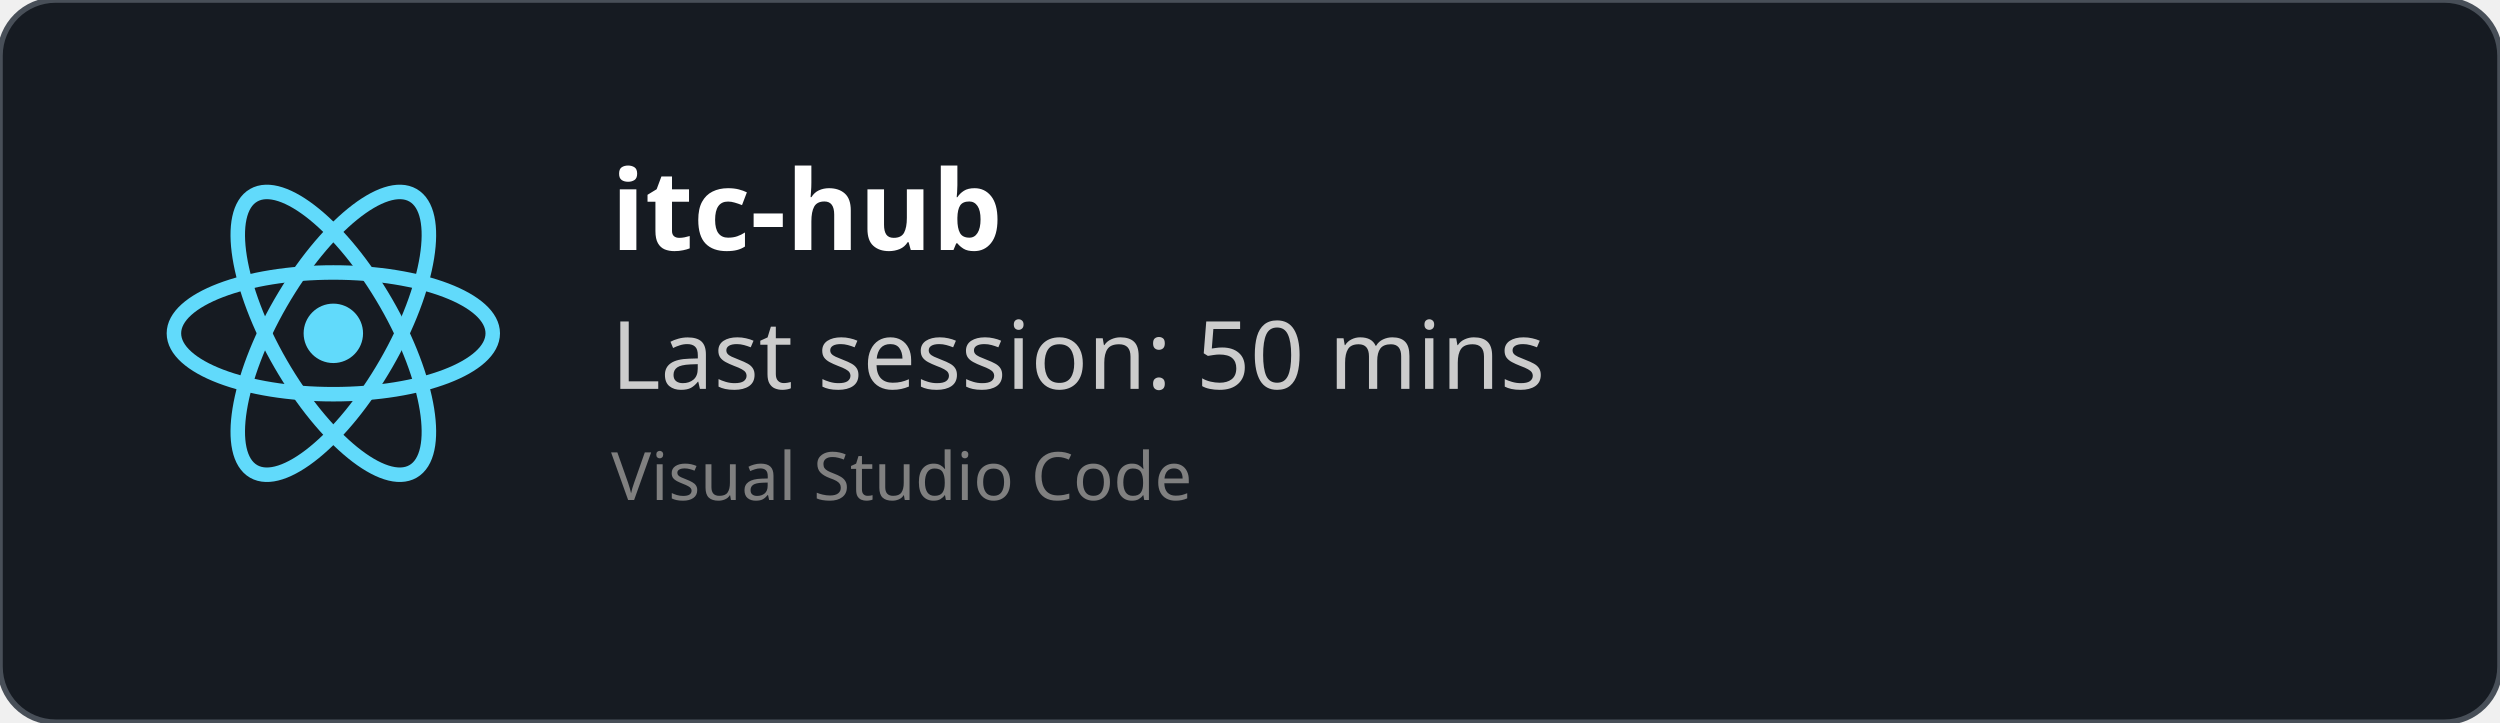
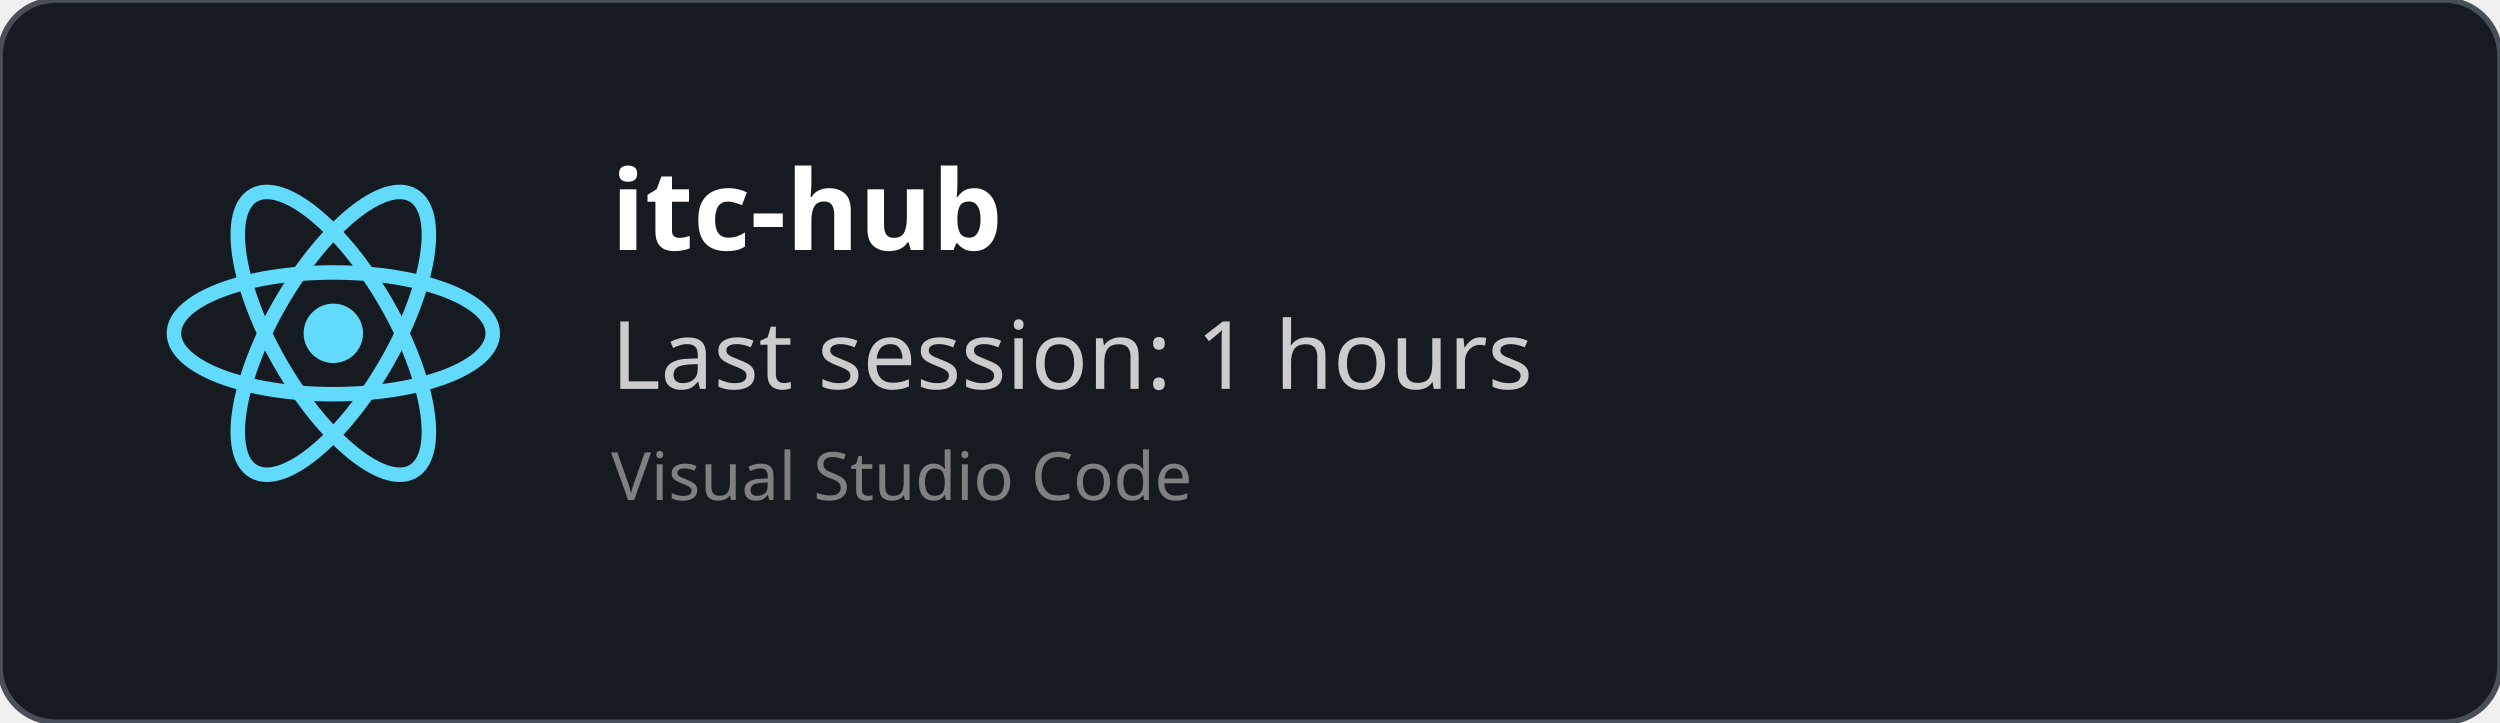
<svg xmlns="http://www.w3.org/2000/svg" width="450" height="130" viewBox="0 0 450 130" fill="none" role="img">
  <style>
    *{
        font-family: 'Segoe UI', Ubuntu, monospace
    }
    </style>
  <defs>
    <clipPath id="horizontalClip" x="20" y="20" width="500" height="200">
      <rect x="90" y="20" width="300" height="50" />
    </clipPath>
  </defs>
  <rect width="450" height="130" fill="rgba(22,27,34)" stroke="#484f58" stroke-width="1" fill-opacity="1" stroke-opacity="1" x="0" y="0" rx="10px" ry="10px">
    </rect>
  <svg height="60" width="60" x="30" y="30" viewBox="-11.5 -10.232 23 20.463">
    <circle cx="0" cy="0" r="2.05" fill="#61dafb" />
    <g stroke="#61dafb" stroke-width="1" fill="none">
      <ellipse rx="11" ry="4.2" />
      <ellipse rx="11" ry="4.2" transform="rotate(60)" />
      <ellipse rx="11" ry="4.2" transform="rotate(120)" />
    </g>
  </svg>
  <text x="110" y="45" font-size="20" clip-path="url(#horizontalClip)" font-weight="bold" font-family="Ubuntu" fill="white">
    itc-hub
    </text>
  <text x="110" y="70" font-size="17px" font-family="Ubuntu" fill="#ccc">
-     Last session: 50 mins
+     Last session: 1 hours
    </text>
  <text x="110" y="90" font-size="12px" font-family="Ubuntu" fill="grey">
    Visual Studio Code
    </text>
</svg>
